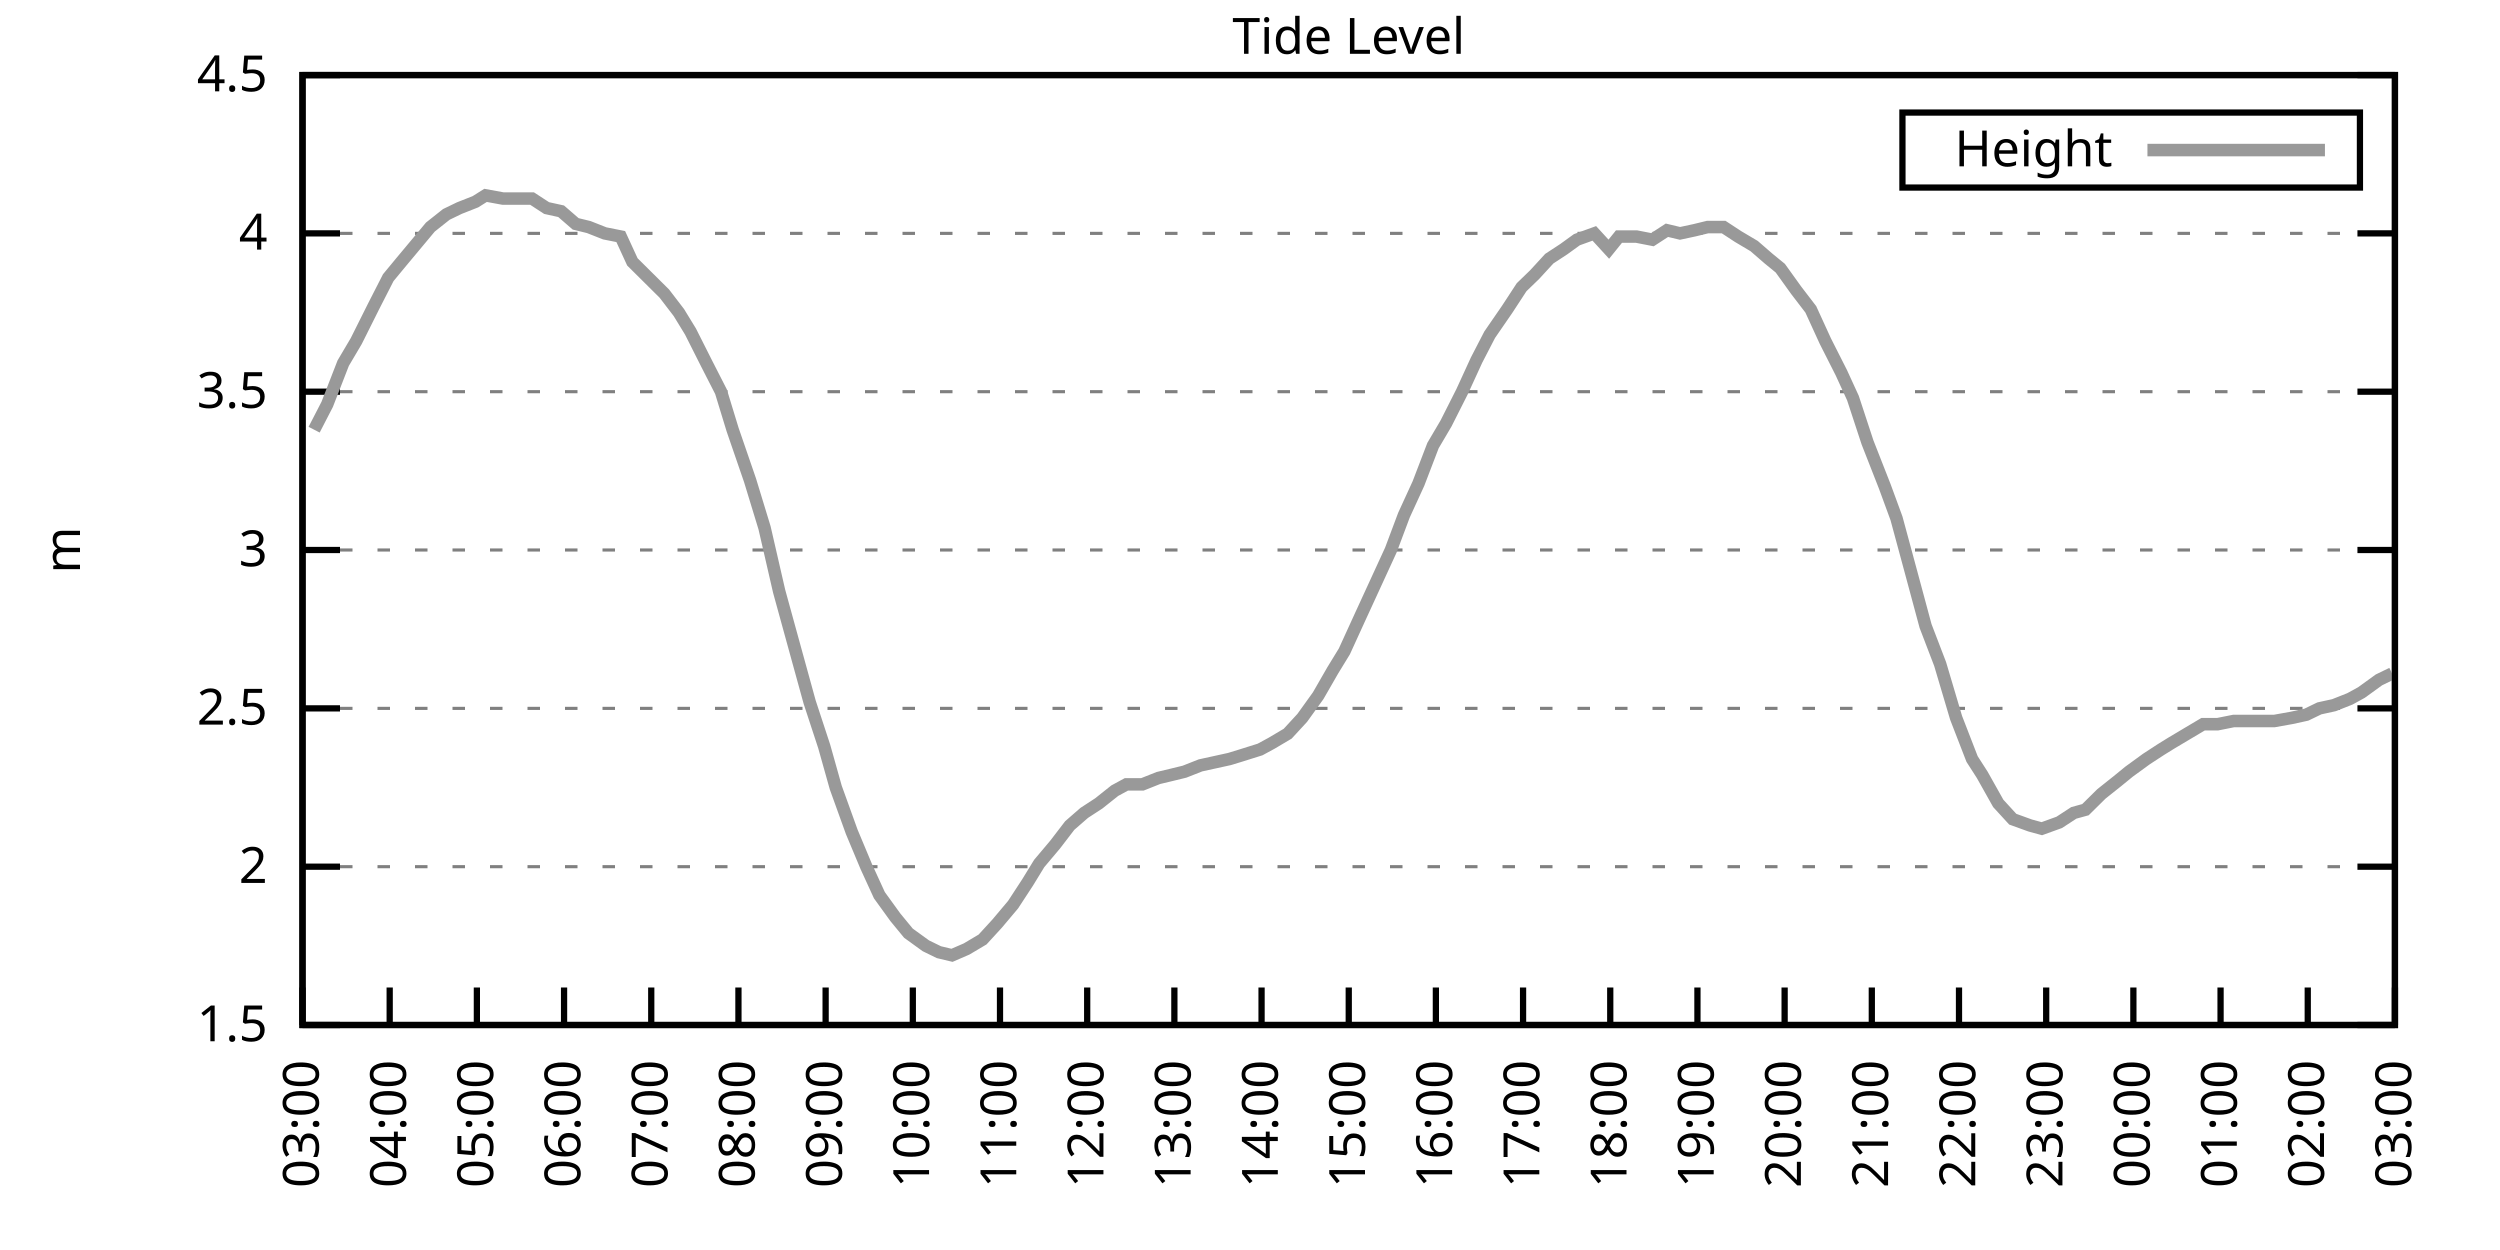
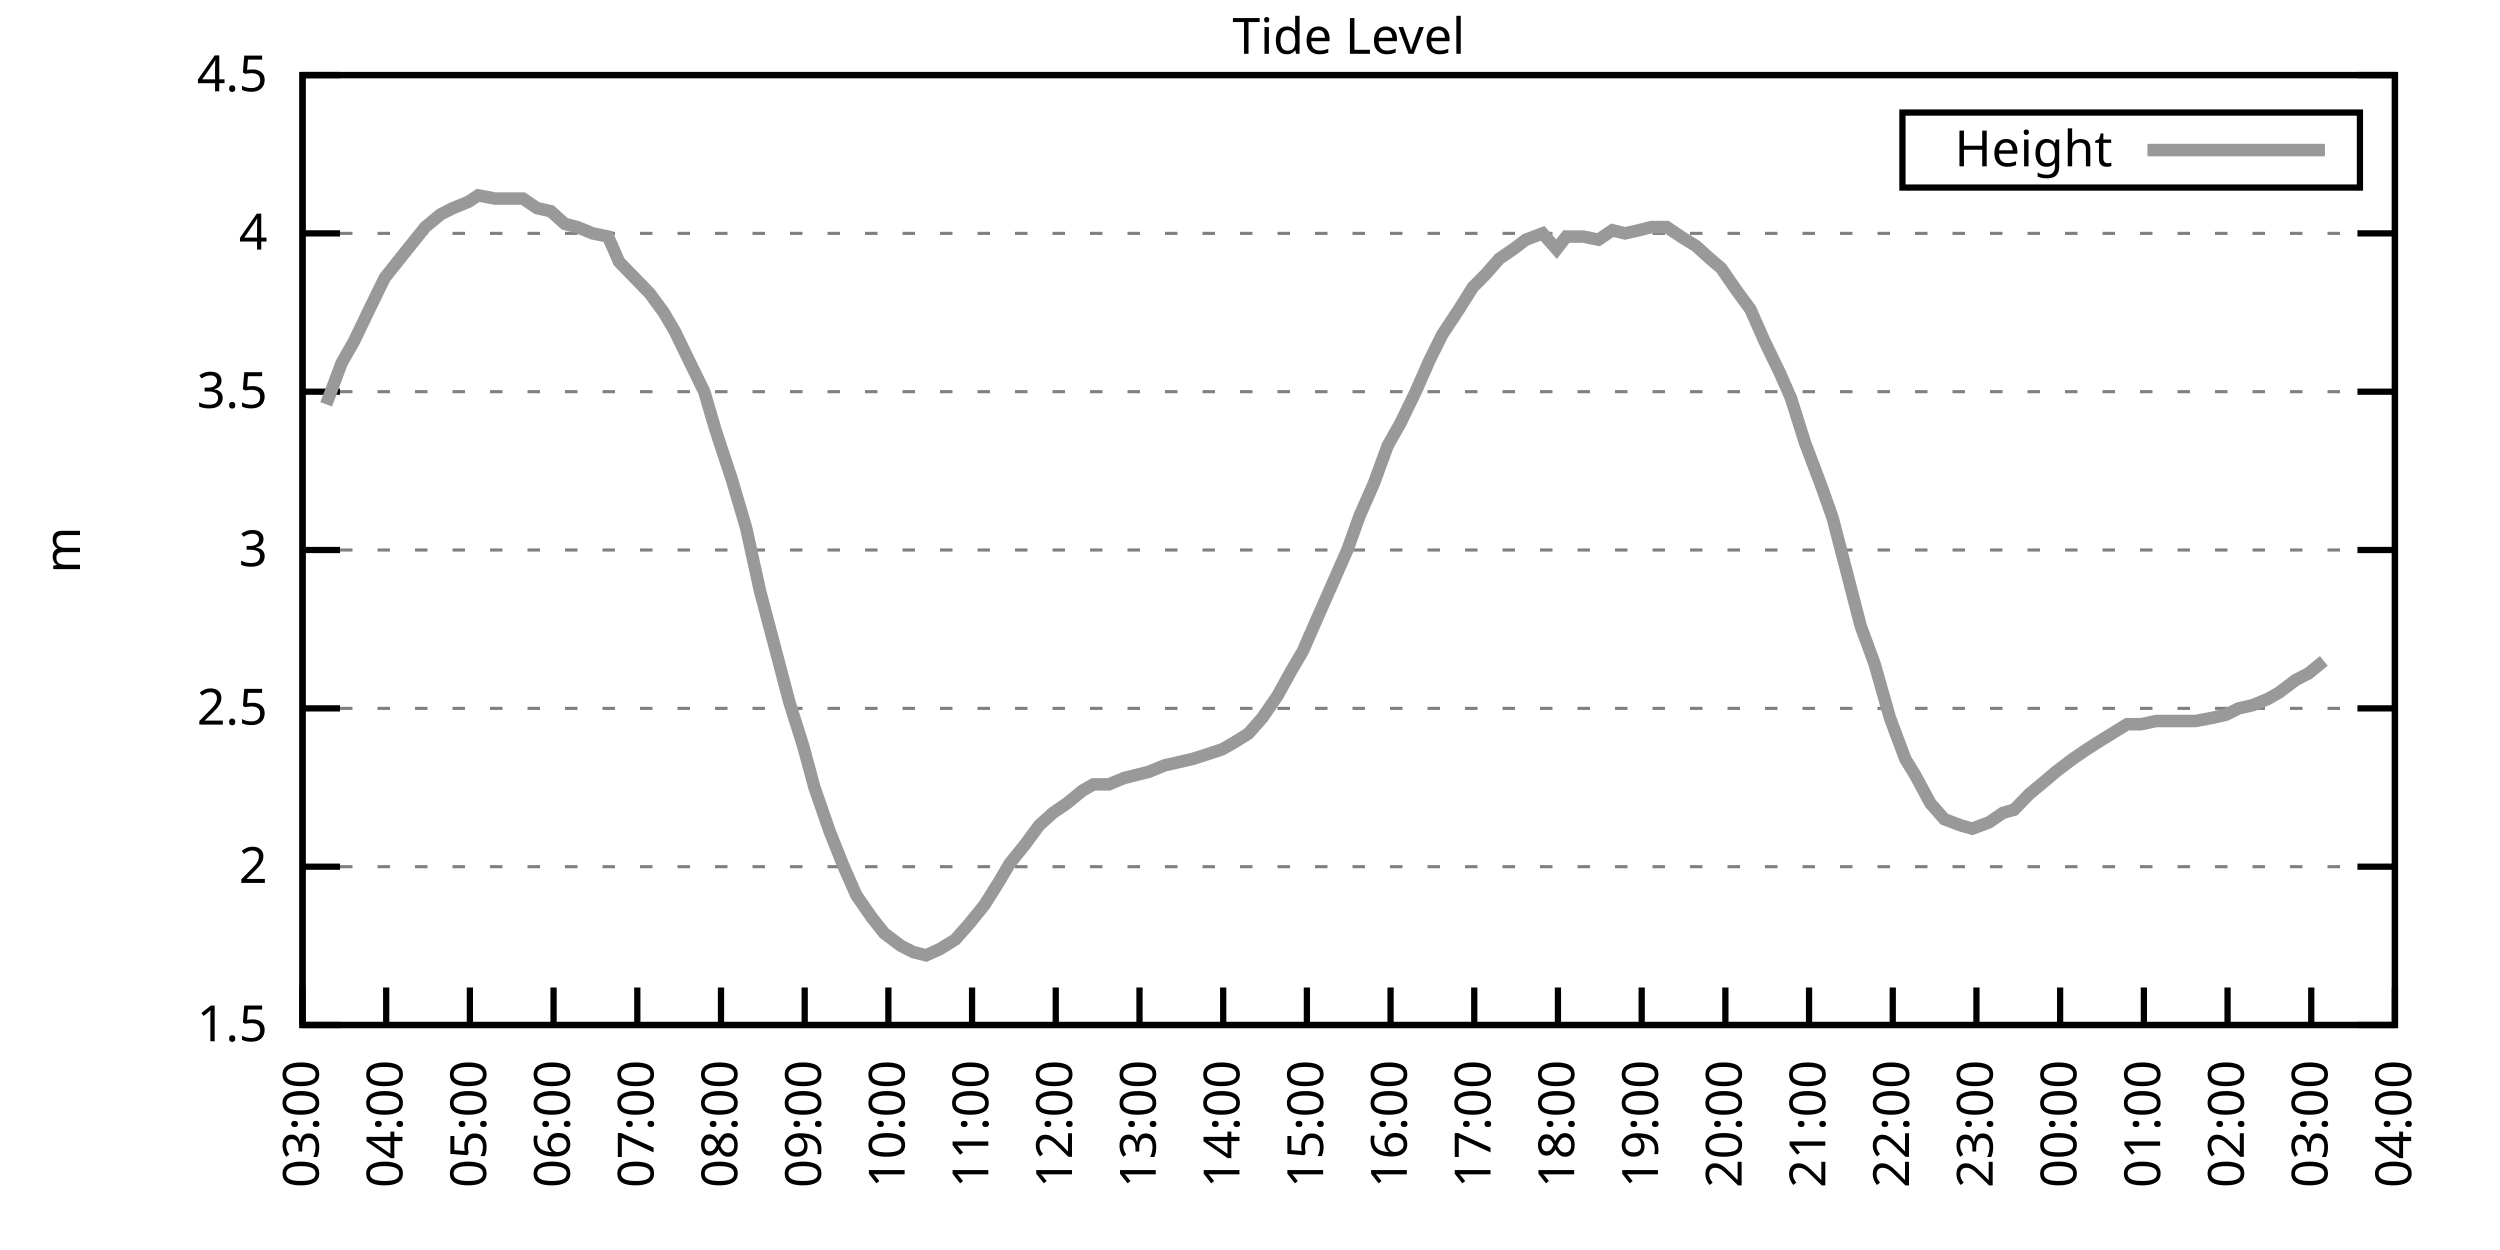
<svg xmlns="http://www.w3.org/2000/svg" xmlns:xlink="http://www.w3.org/1999/xlink" width="400" height="200" viewBox="0 0 400 200">
  <g id="gnuplot_canvas">
    <rect x="0" y="0" width="400" height="200" fill="none" />
    <defs>
      <circle id="gpDot" r="0.5" stroke-width="0.5" stroke="currentColor" />
      <path id="gpPt0" stroke-width="0.333" stroke="currentColor" d="M-1,0 h2 M0,-1 v2" />
      <path id="gpPt1" stroke-width="0.333" stroke="currentColor" d="M-1,-1 L1,1 M1,-1 L-1,1" />
      <path id="gpPt2" stroke-width="0.333" stroke="currentColor" d="M-1,0 L1,0 M0,-1 L0,1 M-1,-1 L1,1 M-1,1 L1,-1" />
      <rect id="gpPt3" stroke-width="0.333" stroke="currentColor" x="-1" y="-1" width="2" height="2" />
      <rect id="gpPt4" stroke-width="0.333" stroke="currentColor" fill="currentColor" x="-1" y="-1" width="2" height="2" />
      <circle id="gpPt5" stroke-width="0.333" stroke="currentColor" cx="0" cy="0" r="1" />
      <use xlink:href="#gpPt5" id="gpPt6" fill="currentColor" stroke="none" />
      <path id="gpPt7" stroke-width="0.333" stroke="currentColor" d="M0,-1.33 L-1.33,0.67 L1.33,0.67 z" />
      <use xlink:href="#gpPt7" id="gpPt8" fill="currentColor" stroke="none" />
      <use xlink:href="#gpPt7" id="gpPt9" stroke="currentColor" transform="rotate(180)" />
      <use xlink:href="#gpPt9" id="gpPt10" fill="currentColor" stroke="none" />
      <use xlink:href="#gpPt3" id="gpPt11" stroke="currentColor" transform="rotate(45)" />
      <use xlink:href="#gpPt11" id="gpPt12" fill="currentColor" stroke="none" />
      <path id="gpPt13" stroke-width="0.333" stroke="currentColor" d="M0,1.330 L1.265,0.411 L0.782,-1.067 L-0.782,-1.076 L-1.265,0.411 z" />
      <use xlink:href="#gpPt13" id="gpPt14" fill="currentColor" stroke="none" />
      <filter id="textbox" filterUnits="objectBoundingBox" x="0" y="0" height="1" width="1">
        <feFlood flood-color="white" flood-opacity="1" result="bgnd" />
        <feComposite in="SourceGraphic" in2="bgnd" operator="atop" />
      </filter>
      <filter id="greybox" filterUnits="objectBoundingBox" x="0" y="0" height="1" width="1">
        <feFlood flood-color="lightgrey" flood-opacity="1" result="grey" />
        <feComposite in="SourceGraphic" in2="grey" operator="atop" />
      </filter>
    </defs>
    <g fill="none" color="white" stroke="currentColor" stroke-width="1.00" stroke-linecap="butt" stroke-linejoin="miter">
</g>
    <g fill="none" color="black" stroke="currentColor" stroke-width="1.00" stroke-linecap="butt" stroke-linejoin="miter">
      <g stroke="none" shape-rendering="crispEdges">
        <polygon fill="rgb(255, 255, 255)" points="48.40,164.00 383.18,164.00 383.18,12.02 48.40,12.02 " />
      </g>
    </g>
    <g fill="none" color="black" stroke="currentColor" stroke-width="1.00" stroke-linecap="butt" stroke-linejoin="miter">
</g>
    <g fill="none" color="black" stroke="black" stroke-width="0.50" stroke-linecap="butt" stroke-linejoin="miter">
</g>
    <g fill="none" color="gray" stroke="currentColor" stroke-width="0.50" stroke-linecap="butt" stroke-linejoin="miter">
      <path stroke="gray" stroke-dasharray="2,4" class="gridline" d="M48.40,164.00 L383.19,164.00  " />
    </g>
    <g fill="none" color="gray" stroke="gray" stroke-width="1.00" stroke-linecap="butt" stroke-linejoin="miter">
</g>
    <g fill="none" color="black" stroke="currentColor" stroke-width="1.00" stroke-linecap="butt" stroke-linejoin="miter">
      <path stroke="black" d="M48.40,164.00 L54.40,164.00 M383.19,164.00 L377.19,164.00  " />
      <g transform="translate(42.80,166.60)" stroke="none" fill="black" font-family="Sans" font-size="8.00" text-anchor="end">
        <text>
          <tspan font-family="Sans"> 1.5</tspan>
        </text>
      </g>
    </g>
    <g fill="none" color="black" stroke="currentColor" stroke-width="1.00" stroke-linecap="butt" stroke-linejoin="miter">
</g>
    <g fill="none" color="black" stroke="black" stroke-width="0.50" stroke-linecap="butt" stroke-linejoin="miter">
</g>
    <g fill="none" color="gray" stroke="currentColor" stroke-width="0.50" stroke-linecap="butt" stroke-linejoin="miter">
      <path stroke="gray" stroke-dasharray="2,4" class="gridline" d="M48.40,138.67 L383.19,138.67  " />
    </g>
    <g fill="none" color="gray" stroke="gray" stroke-width="1.00" stroke-linecap="butt" stroke-linejoin="miter">
</g>
    <g fill="none" color="black" stroke="currentColor" stroke-width="1.00" stroke-linecap="butt" stroke-linejoin="miter">
      <path stroke="black" d="M48.40,138.67 L54.40,138.67 M383.19,138.67 L377.19,138.67  " />
      <g transform="translate(42.80,141.27)" stroke="none" fill="black" font-family="Sans" font-size="8.00" text-anchor="end">
        <text>
          <tspan font-family="Sans"> 2</tspan>
        </text>
      </g>
    </g>
    <g fill="none" color="black" stroke="currentColor" stroke-width="1.00" stroke-linecap="butt" stroke-linejoin="miter">
</g>
    <g fill="none" color="black" stroke="black" stroke-width="0.50" stroke-linecap="butt" stroke-linejoin="miter">
</g>
    <g fill="none" color="gray" stroke="currentColor" stroke-width="0.50" stroke-linecap="butt" stroke-linejoin="miter">
      <path stroke="gray" stroke-dasharray="2,4" class="gridline" d="M48.40,113.34 L383.19,113.34  " />
    </g>
    <g fill="none" color="gray" stroke="gray" stroke-width="1.00" stroke-linecap="butt" stroke-linejoin="miter">
</g>
    <g fill="none" color="black" stroke="currentColor" stroke-width="1.00" stroke-linecap="butt" stroke-linejoin="miter">
      <path stroke="black" d="M48.40,113.34 L54.40,113.34 M383.19,113.34 L377.19,113.34  " />
      <g transform="translate(42.80,115.94)" stroke="none" fill="black" font-family="Sans" font-size="8.00" text-anchor="end">
        <text>
          <tspan font-family="Sans"> 2.5</tspan>
        </text>
      </g>
    </g>
    <g fill="none" color="black" stroke="currentColor" stroke-width="1.00" stroke-linecap="butt" stroke-linejoin="miter">
</g>
    <g fill="none" color="black" stroke="black" stroke-width="0.50" stroke-linecap="butt" stroke-linejoin="miter">
</g>
    <g fill="none" color="gray" stroke="currentColor" stroke-width="0.50" stroke-linecap="butt" stroke-linejoin="miter">
      <path stroke="gray" stroke-dasharray="2,4" class="gridline" d="M48.40,88.00 L383.19,88.00  " />
    </g>
    <g fill="none" color="gray" stroke="gray" stroke-width="1.00" stroke-linecap="butt" stroke-linejoin="miter">
</g>
    <g fill="none" color="black" stroke="currentColor" stroke-width="1.00" stroke-linecap="butt" stroke-linejoin="miter">
      <path stroke="black" d="M48.40,88.00 L54.40,88.00 M383.19,88.00 L377.19,88.00  " />
      <g transform="translate(42.80,90.60)" stroke="none" fill="black" font-family="Sans" font-size="8.00" text-anchor="end">
        <text>
          <tspan font-family="Sans"> 3</tspan>
        </text>
      </g>
    </g>
    <g fill="none" color="black" stroke="currentColor" stroke-width="1.00" stroke-linecap="butt" stroke-linejoin="miter">
</g>
    <g fill="none" color="black" stroke="black" stroke-width="0.50" stroke-linecap="butt" stroke-linejoin="miter">
</g>
    <g fill="none" color="gray" stroke="currentColor" stroke-width="0.50" stroke-linecap="butt" stroke-linejoin="miter">
      <path stroke="gray" stroke-dasharray="2,4" class="gridline" d="M48.40,62.67 L383.19,62.67  " />
    </g>
    <g fill="none" color="gray" stroke="gray" stroke-width="1.00" stroke-linecap="butt" stroke-linejoin="miter">
</g>
    <g fill="none" color="black" stroke="currentColor" stroke-width="1.00" stroke-linecap="butt" stroke-linejoin="miter">
      <path stroke="black" d="M48.40,62.67 L54.40,62.67 M383.19,62.67 L377.19,62.67  " />
      <g transform="translate(42.80,65.27)" stroke="none" fill="black" font-family="Sans" font-size="8.00" text-anchor="end">
        <text>
          <tspan font-family="Sans"> 3.5</tspan>
        </text>
      </g>
    </g>
    <g fill="none" color="black" stroke="currentColor" stroke-width="1.00" stroke-linecap="butt" stroke-linejoin="miter">
</g>
    <g fill="none" color="black" stroke="black" stroke-width="0.50" stroke-linecap="butt" stroke-linejoin="miter">
</g>
    <g fill="none" color="gray" stroke="currentColor" stroke-width="0.50" stroke-linecap="butt" stroke-linejoin="miter">
      <path stroke="gray" stroke-dasharray="2,4" class="gridline" d="M48.40,37.34 L383.19,37.34  " />
    </g>
    <g fill="none" color="gray" stroke="gray" stroke-width="1.00" stroke-linecap="butt" stroke-linejoin="miter">
</g>
    <g fill="none" color="black" stroke="currentColor" stroke-width="1.00" stroke-linecap="butt" stroke-linejoin="miter">
      <path stroke="black" d="M48.40,37.34 L54.40,37.34 M383.19,37.34 L377.19,37.34  " />
      <g transform="translate(42.80,39.94)" stroke="none" fill="black" font-family="Sans" font-size="8.00" text-anchor="end">
        <text>
          <tspan font-family="Sans"> 4</tspan>
        </text>
      </g>
    </g>
    <g fill="none" color="black" stroke="currentColor" stroke-width="1.00" stroke-linecap="butt" stroke-linejoin="miter">
</g>
    <g fill="none" color="black" stroke="black" stroke-width="0.50" stroke-linecap="butt" stroke-linejoin="miter">
</g>
    <g fill="none" color="gray" stroke="currentColor" stroke-width="0.50" stroke-linecap="butt" stroke-linejoin="miter">
      <path stroke="gray" stroke-dasharray="2,4" class="gridline" d="M48.40,12.01 L383.19,12.01  " />
    </g>
    <g fill="none" color="gray" stroke="gray" stroke-width="1.00" stroke-linecap="butt" stroke-linejoin="miter">
</g>
    <g fill="none" color="black" stroke="currentColor" stroke-width="1.00" stroke-linecap="butt" stroke-linejoin="miter">
      <path stroke="black" d="M48.40,12.01 L54.40,12.01 M383.19,12.01 L377.19,12.01  " />
      <g transform="translate(42.80,14.61)" stroke="none" fill="black" font-family="Sans" font-size="8.00" text-anchor="end">
        <text>
          <tspan font-family="Sans"> 4.5</tspan>
        </text>
      </g>
    </g>
    <g fill="none" color="black" stroke="currentColor" stroke-width="1.00" stroke-linecap="butt" stroke-linejoin="miter">
      <path stroke="black" d="M48.40,164.00 L48.40,158.00  " />
      <g transform="translate(51.00,169.60) rotate(270.00)" stroke="none" fill="black" font-family="Sans" font-size="8.00" text-anchor="end">
        <text>
          <tspan font-family="Sans">03:00</tspan>
        </text>
      </g>
    </g>
    <g fill="none" color="black" stroke="currentColor" stroke-width="1.00" stroke-linecap="butt" stroke-linejoin="miter">
-       <path stroke="black" d="M62.35,164.00 L62.35,158.00  " />
-       <g transform="translate(64.95,169.60) rotate(270.00)" stroke="none" fill="black" font-family="Sans" font-size="8.00" text-anchor="end">
+       <path stroke="black" d="M61.79,164.00 L61.79,158.00  " />
+       <g transform="translate(64.39,169.60) rotate(270.00)" stroke="none" fill="black" font-family="Sans" font-size="8.00" text-anchor="end">
        <text>
          <tspan font-family="Sans">04:00</tspan>
        </text>
      </g>
    </g>
    <g fill="none" color="black" stroke="currentColor" stroke-width="1.00" stroke-linecap="butt" stroke-linejoin="miter">
-       <path stroke="black" d="M76.30,164.00 L76.30,158.00  " />
-       <g transform="translate(78.90,169.60) rotate(270.00)" stroke="none" fill="black" font-family="Sans" font-size="8.00" text-anchor="end">
+       <path stroke="black" d="M75.18,164.00 L75.18,158.00  " />
+       <g transform="translate(77.78,169.60) rotate(270.00)" stroke="none" fill="black" font-family="Sans" font-size="8.00" text-anchor="end">
        <text>
          <tspan font-family="Sans">05:00</tspan>
        </text>
      </g>
    </g>
    <g fill="none" color="black" stroke="currentColor" stroke-width="1.00" stroke-linecap="butt" stroke-linejoin="miter">
-       <path stroke="black" d="M90.25,164.00 L90.25,158.00  " />
-       <g transform="translate(92.85,169.60) rotate(270.00)" stroke="none" fill="black" font-family="Sans" font-size="8.00" text-anchor="end">
+       <path stroke="black" d="M88.57,164.00 L88.57,158.00  " />
+       <g transform="translate(91.17,169.60) rotate(270.00)" stroke="none" fill="black" font-family="Sans" font-size="8.00" text-anchor="end">
        <text>
          <tspan font-family="Sans">06:00</tspan>
        </text>
      </g>
    </g>
    <g fill="none" color="black" stroke="currentColor" stroke-width="1.00" stroke-linecap="butt" stroke-linejoin="miter">
-       <path stroke="black" d="M104.20,164.00 L104.20,158.00  " />
-       <g transform="translate(106.80,169.60) rotate(270.00)" stroke="none" fill="black" font-family="Sans" font-size="8.00" text-anchor="end">
+       <path stroke="black" d="M101.97,164.00 L101.97,158.00  " />
+       <g transform="translate(104.57,169.60) rotate(270.00)" stroke="none" fill="black" font-family="Sans" font-size="8.00" text-anchor="end">
        <text>
          <tspan font-family="Sans">07:00</tspan>
        </text>
      </g>
    </g>
    <g fill="none" color="black" stroke="currentColor" stroke-width="1.00" stroke-linecap="butt" stroke-linejoin="miter">
-       <path stroke="black" d="M118.15,164.00 L118.15,158.00  " />
-       <g transform="translate(120.75,169.60) rotate(270.00)" stroke="none" fill="black" font-family="Sans" font-size="8.00" text-anchor="end">
+       <path stroke="black" d="M115.36,164.00 L115.36,158.00  " />
+       <g transform="translate(117.96,169.60) rotate(270.00)" stroke="none" fill="black" font-family="Sans" font-size="8.00" text-anchor="end">
        <text>
          <tspan font-family="Sans">08:00</tspan>
        </text>
      </g>
    </g>
    <g fill="none" color="black" stroke="currentColor" stroke-width="1.00" stroke-linecap="butt" stroke-linejoin="miter">
-       <path stroke="black" d="M132.10,164.00 L132.10,158.00  " />
-       <g transform="translate(134.70,169.60) rotate(270.00)" stroke="none" fill="black" font-family="Sans" font-size="8.00" text-anchor="end">
+       <path stroke="black" d="M128.75,164.00 L128.75,158.00  " />
+       <g transform="translate(131.35,169.60) rotate(270.00)" stroke="none" fill="black" font-family="Sans" font-size="8.00" text-anchor="end">
        <text>
          <tspan font-family="Sans">09:00</tspan>
        </text>
      </g>
    </g>
    <g fill="none" color="black" stroke="currentColor" stroke-width="1.00" stroke-linecap="butt" stroke-linejoin="miter">
-       <path stroke="black" d="M146.05,164.00 L146.05,158.00  " />
-       <g transform="translate(148.65,169.60) rotate(270.00)" stroke="none" fill="black" font-family="Sans" font-size="8.00" text-anchor="end">
+       <path stroke="black" d="M142.14,164.00 L142.14,158.00  " />
+       <g transform="translate(144.74,169.60) rotate(270.00)" stroke="none" fill="black" font-family="Sans" font-size="8.00" text-anchor="end">
        <text>
          <tspan font-family="Sans">10:00</tspan>
        </text>
      </g>
    </g>
    <g fill="none" color="black" stroke="currentColor" stroke-width="1.00" stroke-linecap="butt" stroke-linejoin="miter">
-       <path stroke="black" d="M160.00,164.00 L160.00,158.00  " />
-       <g transform="translate(162.60,169.60) rotate(270.00)" stroke="none" fill="black" font-family="Sans" font-size="8.00" text-anchor="end">
+       <path stroke="black" d="M155.53,164.00 L155.53,158.00  " />
+       <g transform="translate(158.13,169.60) rotate(270.00)" stroke="none" fill="black" font-family="Sans" font-size="8.00" text-anchor="end">
        <text>
          <tspan font-family="Sans">11:00</tspan>
        </text>
      </g>
    </g>
    <g fill="none" color="black" stroke="currentColor" stroke-width="1.00" stroke-linecap="butt" stroke-linejoin="miter">
-       <path stroke="black" d="M173.95,164.00 L173.95,158.00  " />
-       <g transform="translate(176.55,169.60) rotate(270.00)" stroke="none" fill="black" font-family="Sans" font-size="8.00" text-anchor="end">
+       <path stroke="black" d="M168.92,164.00 L168.92,158.00  " />
+       <g transform="translate(171.52,169.60) rotate(270.00)" stroke="none" fill="black" font-family="Sans" font-size="8.00" text-anchor="end">
        <text>
          <tspan font-family="Sans">12:00</tspan>
        </text>
      </g>
    </g>
    <g fill="none" color="black" stroke="currentColor" stroke-width="1.00" stroke-linecap="butt" stroke-linejoin="miter">
-       <path stroke="black" d="M187.90,164.00 L187.90,158.00  " />
-       <g transform="translate(190.50,169.60) rotate(270.00)" stroke="none" fill="black" font-family="Sans" font-size="8.00" text-anchor="end">
+       <path stroke="black" d="M182.32,164.00 L182.32,158.00  " />
+       <g transform="translate(184.92,169.60) rotate(270.00)" stroke="none" fill="black" font-family="Sans" font-size="8.00" text-anchor="end">
        <text>
          <tspan font-family="Sans">13:00</tspan>
        </text>
      </g>
    </g>
    <g fill="none" color="black" stroke="currentColor" stroke-width="1.00" stroke-linecap="butt" stroke-linejoin="miter">
-       <path stroke="black" d="M201.85,164.00 L201.85,158.00  " />
-       <g transform="translate(204.45,169.60) rotate(270.00)" stroke="none" fill="black" font-family="Sans" font-size="8.00" text-anchor="end">
+       <path stroke="black" d="M195.71,164.00 L195.71,158.00  " />
+       <g transform="translate(198.31,169.60) rotate(270.00)" stroke="none" fill="black" font-family="Sans" font-size="8.00" text-anchor="end">
        <text>
          <tspan font-family="Sans">14:00</tspan>
        </text>
      </g>
    </g>
    <g fill="none" color="black" stroke="currentColor" stroke-width="1.00" stroke-linecap="butt" stroke-linejoin="miter">
-       <path stroke="black" d="M215.80,164.00 L215.80,158.00  " />
-       <g transform="translate(218.40,169.60) rotate(270.00)" stroke="none" fill="black" font-family="Sans" font-size="8.00" text-anchor="end">
+       <path stroke="black" d="M209.10,164.00 L209.10,158.00  " />
+       <g transform="translate(211.70,169.60) rotate(270.00)" stroke="none" fill="black" font-family="Sans" font-size="8.00" text-anchor="end">
        <text>
          <tspan font-family="Sans">15:00</tspan>
        </text>
      </g>
    </g>
    <g fill="none" color="black" stroke="currentColor" stroke-width="1.00" stroke-linecap="butt" stroke-linejoin="miter">
-       <path stroke="black" d="M229.74,164.00 L229.74,158.00  " />
-       <g transform="translate(232.34,169.60) rotate(270.00)" stroke="none" fill="black" font-family="Sans" font-size="8.00" text-anchor="end">
+       <path stroke="black" d="M222.49,164.00 L222.49,158.00  " />
+       <g transform="translate(225.09,169.60) rotate(270.00)" stroke="none" fill="black" font-family="Sans" font-size="8.00" text-anchor="end">
        <text>
          <tspan font-family="Sans">16:00</tspan>
        </text>
      </g>
    </g>
    <g fill="none" color="black" stroke="currentColor" stroke-width="1.00" stroke-linecap="butt" stroke-linejoin="miter">
-       <path stroke="black" d="M243.69,164.00 L243.69,158.00  " />
-       <g transform="translate(246.29,169.60) rotate(270.00)" stroke="none" fill="black" font-family="Sans" font-size="8.00" text-anchor="end">
+       <path stroke="black" d="M235.88,164.00 L235.88,158.00  " />
+       <g transform="translate(238.48,169.60) rotate(270.00)" stroke="none" fill="black" font-family="Sans" font-size="8.00" text-anchor="end">
        <text>
          <tspan font-family="Sans">17:00</tspan>
        </text>
      </g>
    </g>
    <g fill="none" color="black" stroke="currentColor" stroke-width="1.00" stroke-linecap="butt" stroke-linejoin="miter">
-       <path stroke="black" d="M257.64,164.00 L257.64,158.00  " />
-       <g transform="translate(260.24,169.60) rotate(270.00)" stroke="none" fill="black" font-family="Sans" font-size="8.00" text-anchor="end">
+       <path stroke="black" d="M249.27,164.00 L249.27,158.00  " />
+       <g transform="translate(251.87,169.60) rotate(270.00)" stroke="none" fill="black" font-family="Sans" font-size="8.00" text-anchor="end">
        <text>
          <tspan font-family="Sans">18:00</tspan>
        </text>
      </g>
    </g>
    <g fill="none" color="black" stroke="currentColor" stroke-width="1.00" stroke-linecap="butt" stroke-linejoin="miter">
-       <path stroke="black" d="M271.59,164.00 L271.59,158.00  " />
-       <g transform="translate(274.19,169.60) rotate(270.00)" stroke="none" fill="black" font-family="Sans" font-size="8.00" text-anchor="end">
+       <path stroke="black" d="M262.67,164.00 L262.67,158.00  " />
+       <g transform="translate(265.27,169.60) rotate(270.00)" stroke="none" fill="black" font-family="Sans" font-size="8.00" text-anchor="end">
        <text>
          <tspan font-family="Sans">19:00</tspan>
        </text>
      </g>
    </g>
    <g fill="none" color="black" stroke="currentColor" stroke-width="1.00" stroke-linecap="butt" stroke-linejoin="miter">
-       <path stroke="black" d="M285.54,164.00 L285.54,158.00  " />
-       <g transform="translate(288.14,169.60) rotate(270.00)" stroke="none" fill="black" font-family="Sans" font-size="8.00" text-anchor="end">
+       <path stroke="black" d="M276.06,164.00 L276.06,158.00  " />
+       <g transform="translate(278.66,169.60) rotate(270.00)" stroke="none" fill="black" font-family="Sans" font-size="8.00" text-anchor="end">
        <text>
          <tspan font-family="Sans">20:00</tspan>
        </text>
      </g>
    </g>
    <g fill="none" color="black" stroke="currentColor" stroke-width="1.00" stroke-linecap="butt" stroke-linejoin="miter">
-       <path stroke="black" d="M299.49,164.00 L299.49,158.00  " />
-       <g transform="translate(302.09,169.60) rotate(270.00)" stroke="none" fill="black" font-family="Sans" font-size="8.00" text-anchor="end">
+       <path stroke="black" d="M289.45,164.00 L289.45,158.00  " />
+       <g transform="translate(292.05,169.60) rotate(270.00)" stroke="none" fill="black" font-family="Sans" font-size="8.00" text-anchor="end">
        <text>
          <tspan font-family="Sans">21:00</tspan>
        </text>
      </g>
    </g>
    <g fill="none" color="black" stroke="currentColor" stroke-width="1.00" stroke-linecap="butt" stroke-linejoin="miter">
-       <path stroke="black" d="M313.44,164.00 L313.44,158.00  " />
-       <g transform="translate(316.04,169.60) rotate(270.00)" stroke="none" fill="black" font-family="Sans" font-size="8.00" text-anchor="end">
+       <path stroke="black" d="M302.84,164.00 L302.84,158.00  " />
+       <g transform="translate(305.44,169.60) rotate(270.00)" stroke="none" fill="black" font-family="Sans" font-size="8.00" text-anchor="end">
        <text>
          <tspan font-family="Sans">22:00</tspan>
        </text>
      </g>
    </g>
    <g fill="none" color="black" stroke="currentColor" stroke-width="1.00" stroke-linecap="butt" stroke-linejoin="miter">
-       <path stroke="black" d="M327.39,164.00 L327.39,158.00  " />
-       <g transform="translate(329.99,169.60) rotate(270.00)" stroke="none" fill="black" font-family="Sans" font-size="8.00" text-anchor="end">
+       <path stroke="black" d="M316.23,164.00 L316.23,158.00  " />
+       <g transform="translate(318.83,169.60) rotate(270.00)" stroke="none" fill="black" font-family="Sans" font-size="8.00" text-anchor="end">
        <text>
          <tspan font-family="Sans">23:00</tspan>
        </text>
      </g>
    </g>
    <g fill="none" color="black" stroke="currentColor" stroke-width="1.00" stroke-linecap="butt" stroke-linejoin="miter">
-       <path stroke="black" d="M341.34,164.00 L341.34,158.00  " />
-       <g transform="translate(343.94,169.60) rotate(270.00)" stroke="none" fill="black" font-family="Sans" font-size="8.00" text-anchor="end">
+       <path stroke="black" d="M329.62,164.00 L329.62,158.00  " />
+       <g transform="translate(332.22,169.60) rotate(270.00)" stroke="none" fill="black" font-family="Sans" font-size="8.00" text-anchor="end">
        <text>
          <tspan font-family="Sans">00:00</tspan>
        </text>
      </g>
    </g>
    <g fill="none" color="black" stroke="currentColor" stroke-width="1.00" stroke-linecap="butt" stroke-linejoin="miter">
-       <path stroke="black" d="M355.29,164.00 L355.29,158.00  " />
-       <g transform="translate(357.89,169.60) rotate(270.00)" stroke="none" fill="black" font-family="Sans" font-size="8.00" text-anchor="end">
+       <path stroke="black" d="M343.02,164.00 L343.02,158.00  " />
+       <g transform="translate(345.62,169.60) rotate(270.00)" stroke="none" fill="black" font-family="Sans" font-size="8.00" text-anchor="end">
        <text>
          <tspan font-family="Sans">01:00</tspan>
        </text>
      </g>
    </g>
    <g fill="none" color="black" stroke="currentColor" stroke-width="1.00" stroke-linecap="butt" stroke-linejoin="miter">
-       <path stroke="black" d="M369.24,164.00 L369.24,158.00  " />
-       <g transform="translate(371.84,169.60) rotate(270.00)" stroke="none" fill="black" font-family="Sans" font-size="8.00" text-anchor="end">
+       <path stroke="black" d="M356.41,164.00 L356.41,158.00  " />
+       <g transform="translate(359.01,169.60) rotate(270.00)" stroke="none" fill="black" font-family="Sans" font-size="8.00" text-anchor="end">
        <text>
          <tspan font-family="Sans">02:00</tspan>
+         </text>
+       </g>
+     </g>
+     <g fill="none" color="black" stroke="currentColor" stroke-width="1.00" stroke-linecap="butt" stroke-linejoin="miter">
+       <path stroke="black" d="M369.80,164.00 L369.80,158.00  " />
+       <g transform="translate(372.40,169.60) rotate(270.00)" stroke="none" fill="black" font-family="Sans" font-size="8.00" text-anchor="end">
+         <text>
+           <tspan font-family="Sans">03:00</tspan>
        </text>
      </g>
    </g>
    <g fill="none" color="black" stroke="currentColor" stroke-width="1.00" stroke-linecap="butt" stroke-linejoin="miter">
      <path stroke="black" d="M383.19,164.00 L383.19,158.00  " />
      <g transform="translate(385.79,169.60) rotate(270.00)" stroke="none" fill="black" font-family="Sans" font-size="8.00" text-anchor="end">
        <text>
-           <tspan font-family="Sans">03:00</tspan>
+           <tspan font-family="Sans">04:00</tspan>
        </text>
      </g>
    </g>
    <g fill="none" color="black" stroke="currentColor" stroke-width="1.00" stroke-linecap="butt" stroke-linejoin="miter">
</g>
    <g fill="none" color="black" stroke="currentColor" stroke-width="1.00" stroke-linecap="butt" stroke-linejoin="miter">
      <path stroke="black" d="M48.40,12.01 L48.40,164.00 L383.19,164.00 L383.19,12.01 L48.40,12.01 Z  " />
    </g>
    <g fill="none" color="black" stroke="currentColor" stroke-width="1.00" stroke-linecap="butt" stroke-linejoin="miter">
</g>
    <g fill="none" color="black" stroke="currentColor" stroke-width="1.00" stroke-linecap="butt" stroke-linejoin="miter">
      <path stroke="black" d="M304.39,30.01 L304.39,18.01 L377.59,18.01 L377.59,30.01 L304.39,30.01 Z  " />
    </g>
    <g id="Tide_level_plot_1">
      <g fill="none" color="white" stroke="black" stroke-width="2.00" stroke-linecap="butt" stroke-linejoin="miter">
</g>
      <g fill="none" color="black" stroke="currentColor" stroke-width="2.00" stroke-linecap="butt" stroke-linejoin="miter">
        <g transform="translate(337.99,26.61)" stroke="none" fill="black" font-family="Sans" font-size="8.00" text-anchor="end">
          <text>
            <tspan font-family="Sans">Height</tspan>
          </text>
        </g>
      </g>
      <g fill="none" color="black" stroke="currentColor" stroke-width="2.00" stroke-linecap="butt" stroke-linejoin="miter">
-         <path stroke="rgb(153, 153, 153)" d="M343.59,24.01 L371.99,24.01 M50.26,68.75 L52.35,64.70 L54.91,58.11 L57.00,54.57 L59.79,48.99 L62.12,44.43   L64.21,41.90 L68.86,36.33 L71.42,34.30 L73.51,33.29 L76.07,32.28 L77.69,31.26 L80.48,31.77 L82.81,31.77   L85.13,31.77 L87.46,33.29 L89.78,33.80 L92.11,35.82 L94.20,36.33 L96.76,37.34 L99.32,37.85 L101.18,41.90   L103.73,44.43 L106.29,46.97 L108.62,50.01 L110.48,53.05 L113.03,58.11 L115.36,62.67 L117.22,68.75 L120.01,76.86   L122.33,84.46 L124.66,94.59 L126.75,102.19 L129.54,112.32 L131.87,119.42 L133.72,126.00 L136.28,133.10 L138.61,138.67   L140.70,143.23 L143.26,146.77 L145.35,149.31 L148.14,151.33 L150.23,152.35 L152.32,152.85 L154.65,151.84 L157.21,150.32   L159.53,147.79 L162.09,144.75 L164.41,141.20 L166.27,138.16 L168.83,135.12 L171.16,132.08 L173.48,130.06 L175.81,128.54   L178.36,126.51 L180.22,125.50 L182.78,125.50 L185.34,124.48 L187.43,123.98 L189.52,123.47 L192.08,122.46 L194.41,121.95   L196.73,121.44 L198.36,120.94 L201.61,119.92 L203.47,118.91 L206.03,117.39 L208.36,114.86 L210.91,111.31 L213.24,107.26   L215.10,104.22 L217.65,98.64 L220.21,93.07 L222.54,88.00 L224.63,82.43 L226.95,77.37 L229.28,71.29 L231.37,67.74   L233.93,62.67 L236.25,57.61 L238.35,53.55 L241.14,49.50 L243.46,45.95 L245.55,43.93 L247.88,41.39 L250.20,39.87   L252.30,38.35 L255.09,37.34 L257.41,39.87 L259.04,37.85 L261.83,37.85 L264.39,38.35 L266.71,36.84 L268.80,37.34   L271.13,36.84 L273.22,36.33 L275.78,36.33 L278.10,37.85 L280.66,39.37 L282.99,41.39 L284.85,42.91 L287.40,46.46   L289.73,49.50 L292.05,54.57 L294.61,59.63 L296.47,63.69 L298.80,70.78 L301.58,77.87 L303.44,82.94 L305.77,91.55   L308.09,100.16 L310.42,106.24 L312.98,114.86 L315.53,121.44 L317.16,123.98 L319.72,128.54 L322.04,131.07 L324.83,132.08   L326.69,132.59 L329.48,131.58 L331.81,130.06 L333.67,129.55 L336.23,127.02 L338.78,124.99 L340.64,123.47 L343.43,121.44   L345.76,119.92 L347.39,118.91 L349.94,117.39 L352.50,115.87 L354.83,115.87 L357.38,115.36 L359.71,115.36 L361.34,115.36   L363.89,115.36 L366.68,114.86 L369.01,114.35 L371.10,113.34 L373.43,112.83 L375.98,111.82 L377.84,110.80 L380.63,108.78   L382.73,107.76  " />
+         <path stroke="rgb(153, 153, 153)" d="M343.59,24.01 L371.99,24.01 M52.19,64.70 L54.65,58.11 L56.66,54.57 L59.34,48.99 L61.57,44.43 L63.58,41.90   L68.04,36.33 L70.50,34.30 L72.50,33.29 L74.96,32.28 L76.52,31.26 L79.20,31.77 L81.43,31.77 L83.66,31.77   L85.90,33.29 L88.13,33.80 L90.36,35.82 L92.37,36.33 L94.82,37.34 L97.28,37.85 L99.06,41.90 L101.52,44.43   L103.98,46.97 L106.21,50.01 L107.99,53.05 L110.45,58.11 L112.68,62.67 L114.47,68.75 L117.14,76.86 L119.38,84.46   L121.61,94.59 L123.62,102.19 L126.29,112.32 L128.53,119.42 L130.31,126.00 L132.77,133.10 L135.00,138.67 L137.01,143.23   L139.46,146.77 L141.47,149.31 L144.15,151.33 L146.16,152.35 L148.17,152.85 L150.40,151.84 L152.85,150.32 L155.09,147.79   L157.54,144.75 L159.77,141.20 L161.56,138.16 L164.01,135.12 L166.25,132.08 L168.48,130.06 L170.71,128.54 L173.17,126.51   L174.95,125.50 L177.41,125.50 L179.86,124.48 L181.87,123.98 L183.88,123.47 L186.33,122.46 L188.57,121.95 L190.80,121.44   L192.36,120.94 L195.48,119.92 L197.27,118.91 L199.73,117.39 L201.96,114.86 L204.41,111.31 L206.64,107.26 L208.43,104.22   L210.88,98.64 L213.34,93.07 L215.57,88.00 L217.58,82.43 L219.81,77.37 L222.04,71.29 L224.05,67.74 L226.51,62.67   L228.74,57.61 L230.75,53.55 L233.43,49.50 L235.66,45.95 L237.67,43.93 L239.90,41.39 L242.13,39.87 L244.14,38.35   L246.82,37.34 L249.05,39.87 L250.61,37.85 L253.29,37.85 L255.75,38.35 L257.98,36.84 L259.99,37.34 L262.22,36.84   L264.23,36.33 L266.68,36.33 L268.92,37.85 L271.37,39.37 L273.60,41.39 L275.39,42.91 L277.84,46.46 L280.07,49.50   L282.31,54.57 L284.76,59.63 L286.55,63.69 L288.78,70.78 L291.46,77.87 L293.24,82.94 L295.48,91.55 L297.71,100.16   L299.94,106.24 L302.39,114.86 L304.85,121.44 L306.41,123.98 L308.87,128.54 L311.10,131.07 L313.78,132.08 L315.56,132.59   L318.24,131.58 L320.47,130.06 L322.26,129.55 L324.71,127.02 L327.17,124.99 L328.95,123.47 L331.63,121.44 L333.86,119.92   L335.43,118.91 L337.88,117.39 L340.34,115.87 L342.57,115.87 L345.02,115.36 L347.26,115.36 L348.82,115.36 L351.27,115.36   L353.95,114.86 L356.18,114.35 L358.19,113.34 L360.42,112.83 L362.88,111.82 L364.66,110.80 L367.34,108.78 L369.35,107.76   L371.81,105.74  " />
      </g>
    </g>
    <g fill="none" color="black" stroke="currentColor" stroke-width="2.00" stroke-linecap="butt" stroke-linejoin="miter">
</g>
    <g fill="none" color="black" stroke="black" stroke-width="1.00" stroke-linecap="butt" stroke-linejoin="miter">
</g>
    <g fill="none" color="black" stroke="currentColor" stroke-width="1.00" stroke-linecap="butt" stroke-linejoin="miter">
      <path stroke="black" d="M48.40,12.01 L48.40,164.00 L383.19,164.00 L383.19,12.01 L48.40,12.01 Z  " />
      <g transform="translate(12.80,88.01) rotate(270.00)" stroke="none" fill="black" font-family="Sans" font-size="8.00" text-anchor="middle">
        <text>
          <tspan font-family="Sans">m</tspan>
        </text>
      </g>
    </g>
    <g fill="none" color="black" stroke="currentColor" stroke-width="1.00" stroke-linecap="butt" stroke-linejoin="miter">
</g>
    <g fill="none" color="black" stroke="currentColor" stroke-width="1.00" stroke-linecap="butt" stroke-linejoin="miter">
      <g transform="translate(215.79,8.61)" stroke="none" fill="black" font-family="Sans" font-size="8.00" text-anchor="middle">
        <text>
          <tspan font-family="Sans">Tide Level</tspan>
        </text>
      </g>
    </g>
    <g fill="none" color="black" stroke="currentColor" stroke-width="1.00" stroke-linecap="butt" stroke-linejoin="miter">
</g>
  </g>
</svg>
